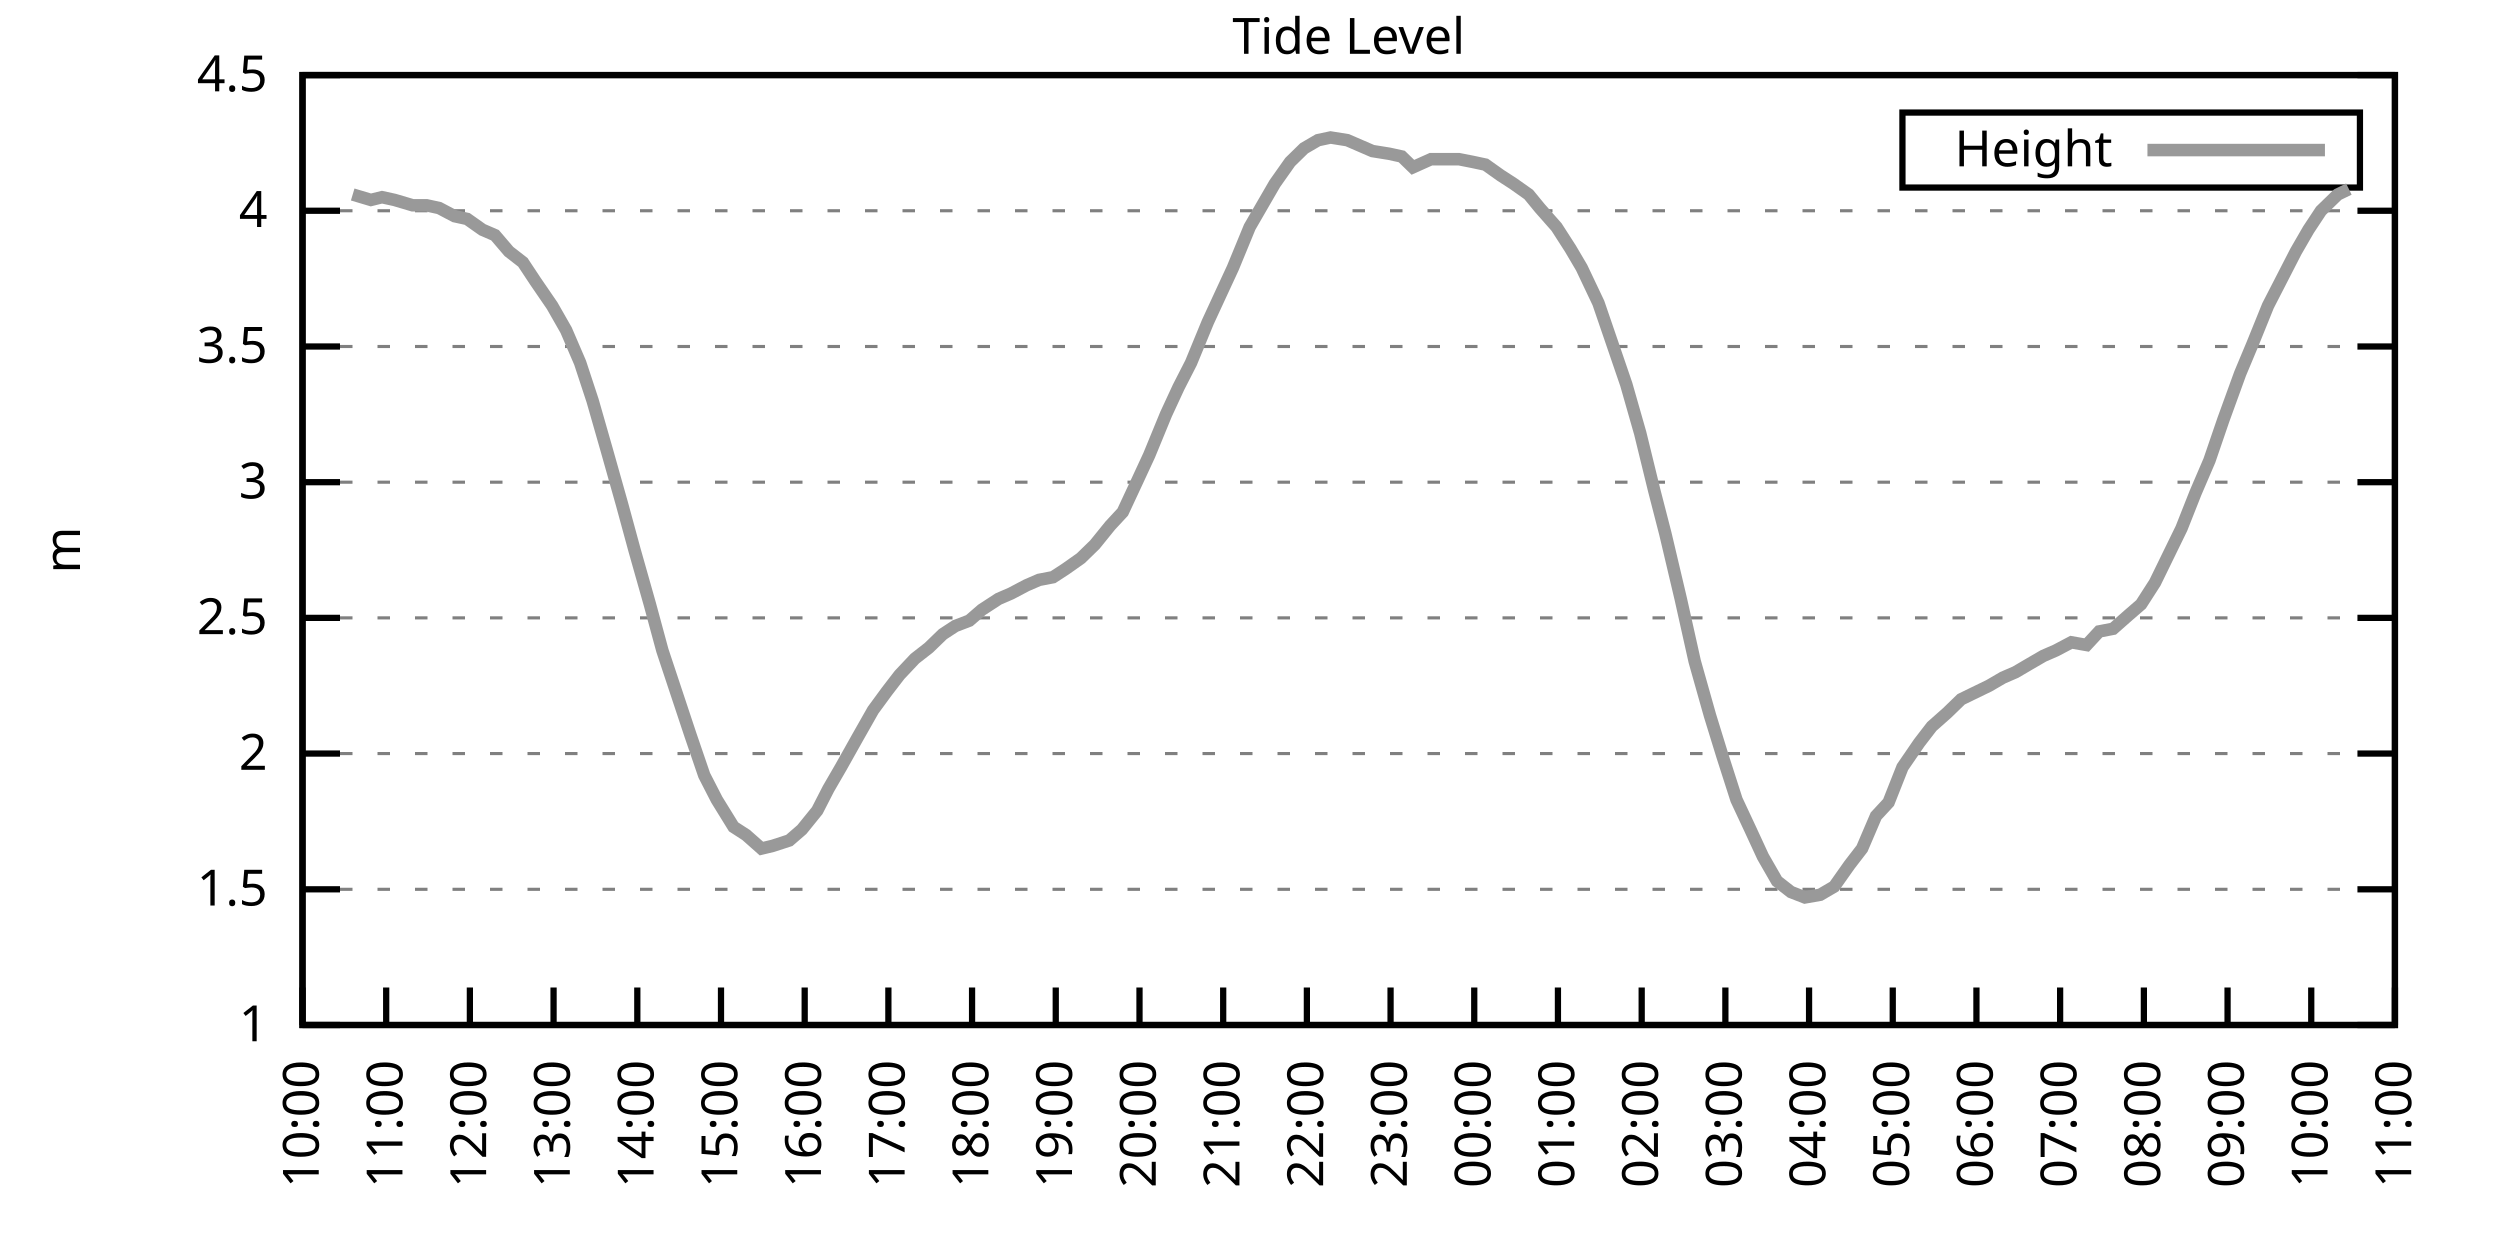
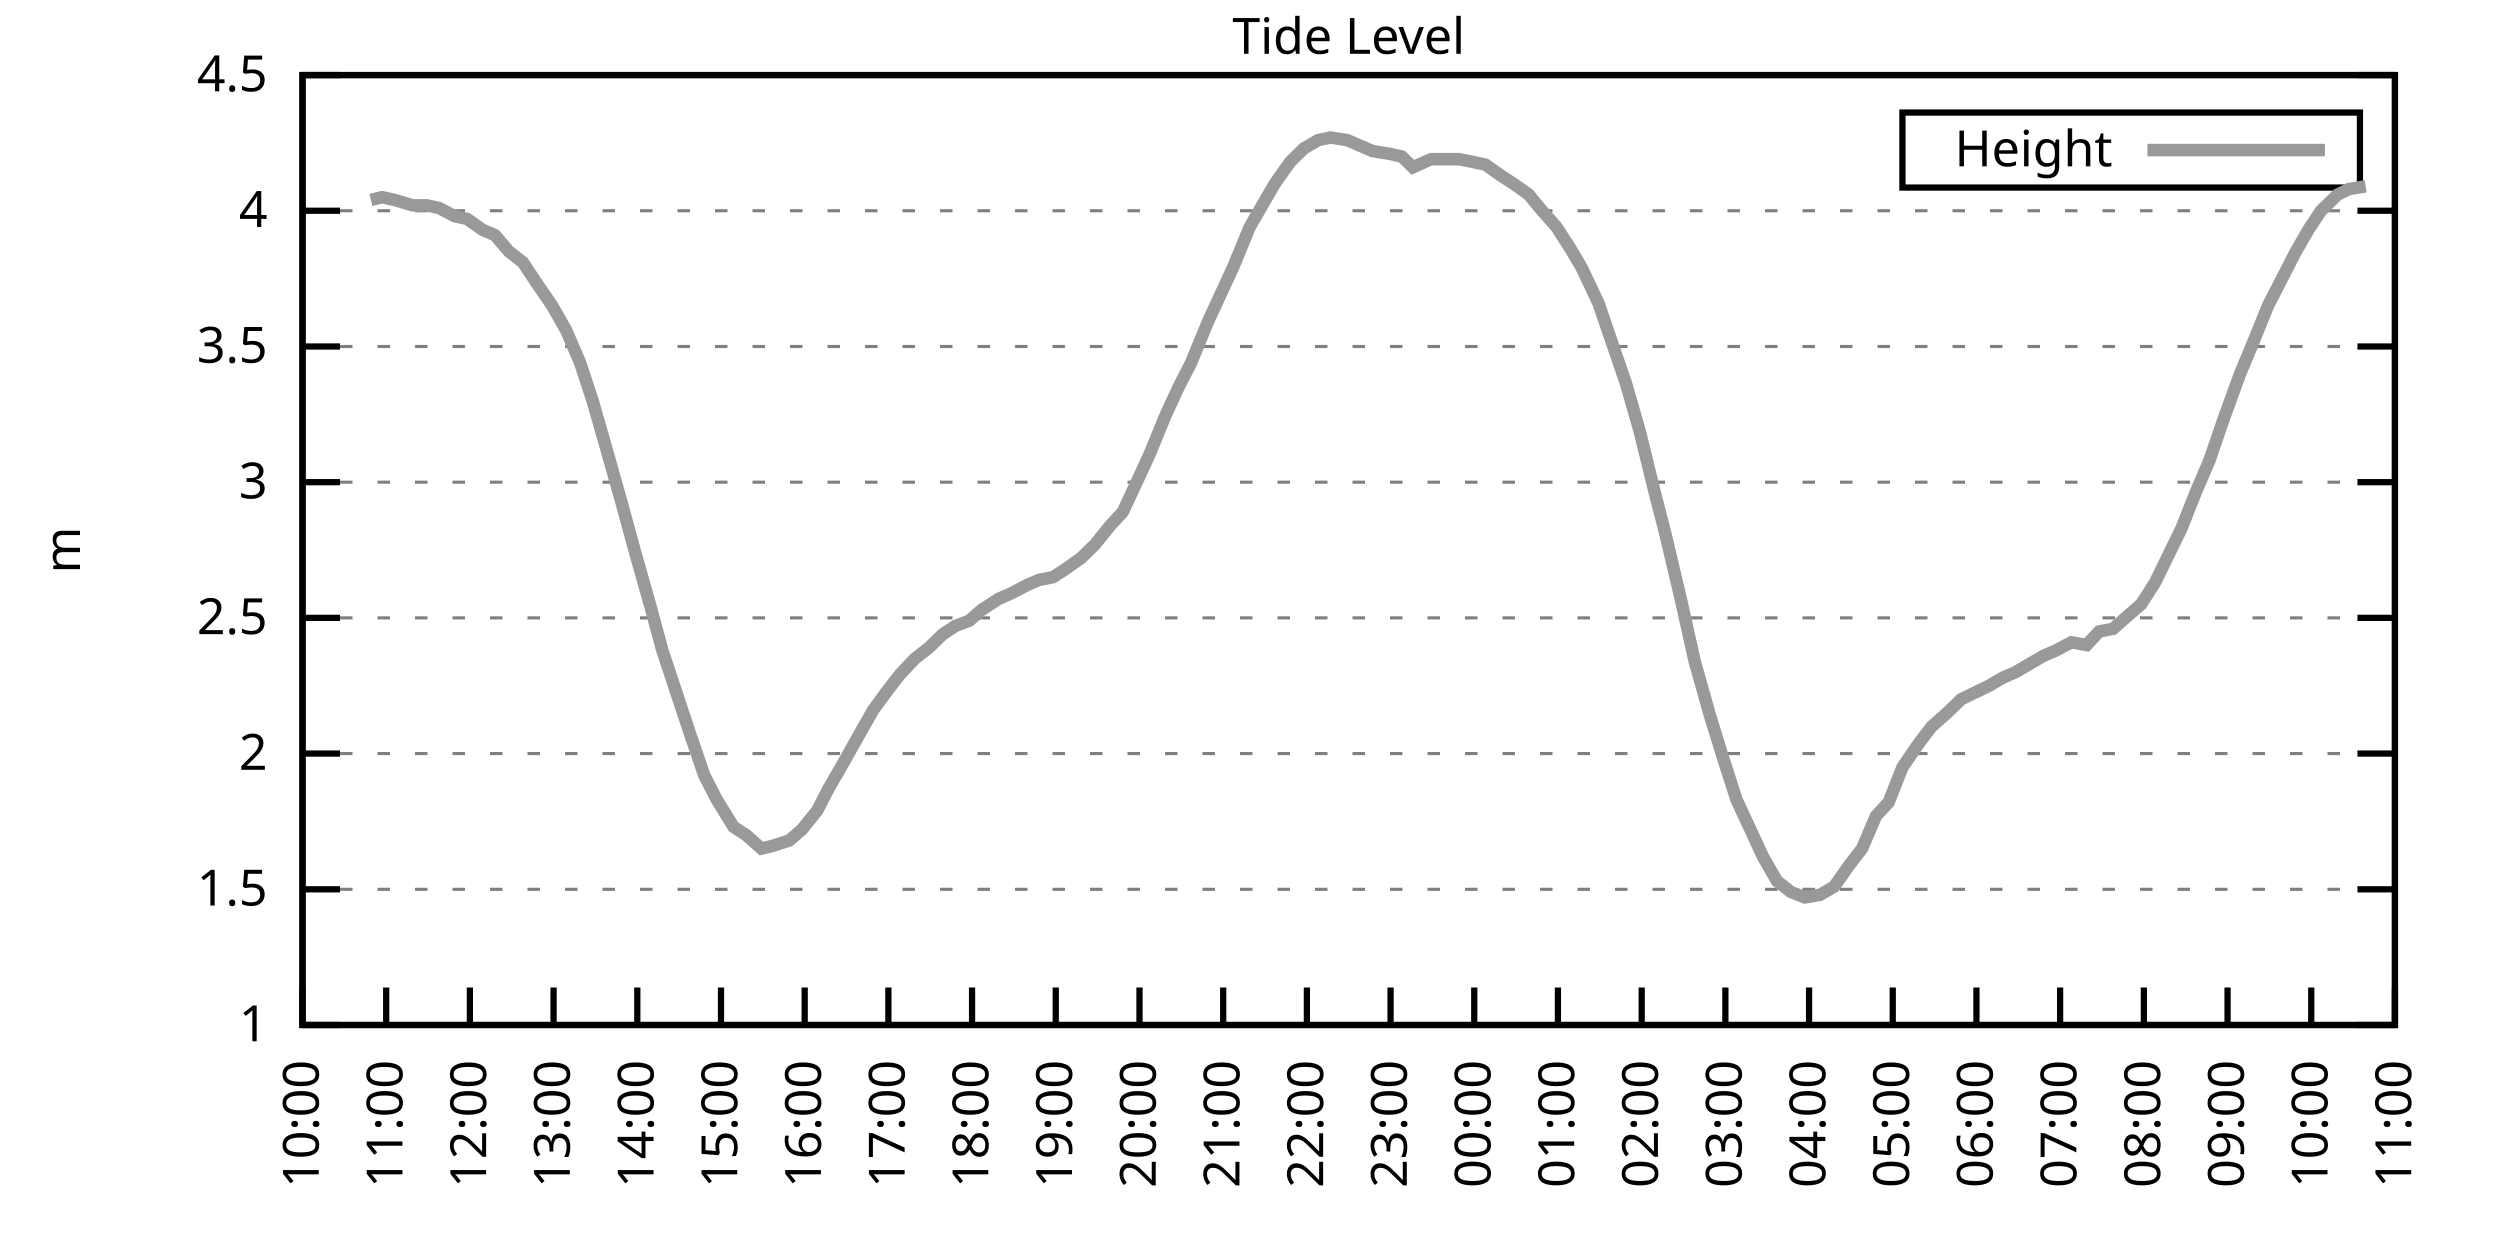
<svg xmlns="http://www.w3.org/2000/svg" xmlns:xlink="http://www.w3.org/1999/xlink" width="400" height="200" viewBox="0 0 400 200">
  <g id="gnuplot_canvas">
    <rect x="0" y="0" width="400" height="200" fill="none" />
    <defs>
      <circle id="gpDot" r="0.5" stroke-width="0.5" stroke="currentColor" />
      <path id="gpPt0" stroke-width="0.333" stroke="currentColor" d="M-1,0 h2 M0,-1 v2" />
      <path id="gpPt1" stroke-width="0.333" stroke="currentColor" d="M-1,-1 L1,1 M1,-1 L-1,1" />
      <path id="gpPt2" stroke-width="0.333" stroke="currentColor" d="M-1,0 L1,0 M0,-1 L0,1 M-1,-1 L1,1 M-1,1 L1,-1" />
      <rect id="gpPt3" stroke-width="0.333" stroke="currentColor" x="-1" y="-1" width="2" height="2" />
      <rect id="gpPt4" stroke-width="0.333" stroke="currentColor" fill="currentColor" x="-1" y="-1" width="2" height="2" />
      <circle id="gpPt5" stroke-width="0.333" stroke="currentColor" cx="0" cy="0" r="1" />
      <use xlink:href="#gpPt5" id="gpPt6" fill="currentColor" stroke="none" />
      <path id="gpPt7" stroke-width="0.333" stroke="currentColor" d="M0,-1.33 L-1.33,0.67 L1.33,0.67 z" />
      <use xlink:href="#gpPt7" id="gpPt8" fill="currentColor" stroke="none" />
      <use xlink:href="#gpPt7" id="gpPt9" stroke="currentColor" transform="rotate(180)" />
      <use xlink:href="#gpPt9" id="gpPt10" fill="currentColor" stroke="none" />
      <use xlink:href="#gpPt3" id="gpPt11" stroke="currentColor" transform="rotate(45)" />
      <use xlink:href="#gpPt11" id="gpPt12" fill="currentColor" stroke="none" />
      <path id="gpPt13" stroke-width="0.333" stroke="currentColor" d="M0,1.330 L1.265,0.411 L0.782,-1.067 L-0.782,-1.076 L-1.265,0.411 z" />
      <use xlink:href="#gpPt13" id="gpPt14" fill="currentColor" stroke="none" />
      <filter id="textbox" filterUnits="objectBoundingBox" x="0" y="0" height="1" width="1">
        <feFlood flood-color="white" flood-opacity="1" result="bgnd" />
        <feComposite in="SourceGraphic" in2="bgnd" operator="atop" />
      </filter>
      <filter id="greybox" filterUnits="objectBoundingBox" x="0" y="0" height="1" width="1">
        <feFlood flood-color="lightgrey" flood-opacity="1" result="grey" />
        <feComposite in="SourceGraphic" in2="grey" operator="atop" />
      </filter>
    </defs>
    <g fill="none" color="white" stroke="currentColor" stroke-width="1.00" stroke-linecap="butt" stroke-linejoin="miter">
</g>
    <g fill="none" color="black" stroke="currentColor" stroke-width="1.00" stroke-linecap="butt" stroke-linejoin="miter">
      <g stroke="none" shape-rendering="crispEdges">
        <polygon fill="rgb(255, 255, 255)" points="48.40,164.00 383.18,164.00 383.18,12.02 48.40,12.02 " />
      </g>
    </g>
    <g fill="none" color="black" stroke="currentColor" stroke-width="1.00" stroke-linecap="butt" stroke-linejoin="miter">
</g>
    <g fill="none" color="black" stroke="black" stroke-width="0.50" stroke-linecap="butt" stroke-linejoin="miter">
</g>
    <g fill="none" color="gray" stroke="currentColor" stroke-width="0.50" stroke-linecap="butt" stroke-linejoin="miter">
      <path stroke="gray" stroke-dasharray="2,4" class="gridline" d="M48.40,164.00 L383.19,164.00  " />
    </g>
    <g fill="none" color="gray" stroke="gray" stroke-width="1.00" stroke-linecap="butt" stroke-linejoin="miter">
</g>
    <g fill="none" color="black" stroke="currentColor" stroke-width="1.00" stroke-linecap="butt" stroke-linejoin="miter">
      <path stroke="black" d="M48.40,164.00 L54.40,164.00 M383.19,164.00 L377.19,164.00  " />
      <g transform="translate(42.80,166.60)" stroke="none" fill="black" font-family="Sans" font-size="8.00" text-anchor="end">
        <text>
          <tspan font-family="Sans"> 1</tspan>
        </text>
      </g>
    </g>
    <g fill="none" color="black" stroke="currentColor" stroke-width="1.00" stroke-linecap="butt" stroke-linejoin="miter">
</g>
    <g fill="none" color="black" stroke="black" stroke-width="0.50" stroke-linecap="butt" stroke-linejoin="miter">
</g>
    <g fill="none" color="gray" stroke="currentColor" stroke-width="0.50" stroke-linecap="butt" stroke-linejoin="miter">
      <path stroke="gray" stroke-dasharray="2,4" class="gridline" d="M48.40,142.29 L383.19,142.29  " />
    </g>
    <g fill="none" color="gray" stroke="gray" stroke-width="1.00" stroke-linecap="butt" stroke-linejoin="miter">
</g>
    <g fill="none" color="black" stroke="currentColor" stroke-width="1.00" stroke-linecap="butt" stroke-linejoin="miter">
      <path stroke="black" d="M48.40,142.29 L54.40,142.29 M383.19,142.29 L377.19,142.29  " />
      <g transform="translate(42.80,144.89)" stroke="none" fill="black" font-family="Sans" font-size="8.00" text-anchor="end">
        <text>
          <tspan font-family="Sans"> 1.5</tspan>
        </text>
      </g>
    </g>
    <g fill="none" color="black" stroke="currentColor" stroke-width="1.00" stroke-linecap="butt" stroke-linejoin="miter">
</g>
    <g fill="none" color="black" stroke="black" stroke-width="0.50" stroke-linecap="butt" stroke-linejoin="miter">
</g>
    <g fill="none" color="gray" stroke="currentColor" stroke-width="0.50" stroke-linecap="butt" stroke-linejoin="miter">
      <path stroke="gray" stroke-dasharray="2,4" class="gridline" d="M48.40,120.57 L383.19,120.57  " />
    </g>
    <g fill="none" color="gray" stroke="gray" stroke-width="1.00" stroke-linecap="butt" stroke-linejoin="miter">
</g>
    <g fill="none" color="black" stroke="currentColor" stroke-width="1.00" stroke-linecap="butt" stroke-linejoin="miter">
      <path stroke="black" d="M48.40,120.57 L54.40,120.57 M383.19,120.57 L377.19,120.57  " />
      <g transform="translate(42.80,123.17)" stroke="none" fill="black" font-family="Sans" font-size="8.00" text-anchor="end">
        <text>
          <tspan font-family="Sans"> 2</tspan>
        </text>
      </g>
    </g>
    <g fill="none" color="black" stroke="currentColor" stroke-width="1.00" stroke-linecap="butt" stroke-linejoin="miter">
</g>
    <g fill="none" color="black" stroke="black" stroke-width="0.50" stroke-linecap="butt" stroke-linejoin="miter">
</g>
    <g fill="none" color="gray" stroke="currentColor" stroke-width="0.50" stroke-linecap="butt" stroke-linejoin="miter">
      <path stroke="gray" stroke-dasharray="2,4" class="gridline" d="M48.40,98.86 L383.19,98.86  " />
    </g>
    <g fill="none" color="gray" stroke="gray" stroke-width="1.00" stroke-linecap="butt" stroke-linejoin="miter">
</g>
    <g fill="none" color="black" stroke="currentColor" stroke-width="1.00" stroke-linecap="butt" stroke-linejoin="miter">
      <path stroke="black" d="M48.40,98.86 L54.40,98.86 M383.19,98.86 L377.19,98.86  " />
      <g transform="translate(42.80,101.46)" stroke="none" fill="black" font-family="Sans" font-size="8.00" text-anchor="end">
        <text>
          <tspan font-family="Sans"> 2.5</tspan>
        </text>
      </g>
    </g>
    <g fill="none" color="black" stroke="currentColor" stroke-width="1.00" stroke-linecap="butt" stroke-linejoin="miter">
</g>
    <g fill="none" color="black" stroke="black" stroke-width="0.50" stroke-linecap="butt" stroke-linejoin="miter">
</g>
    <g fill="none" color="gray" stroke="currentColor" stroke-width="0.50" stroke-linecap="butt" stroke-linejoin="miter">
      <path stroke="gray" stroke-dasharray="2,4" class="gridline" d="M48.40,77.15 L383.19,77.15  " />
    </g>
    <g fill="none" color="gray" stroke="gray" stroke-width="1.00" stroke-linecap="butt" stroke-linejoin="miter">
</g>
    <g fill="none" color="black" stroke="currentColor" stroke-width="1.00" stroke-linecap="butt" stroke-linejoin="miter">
      <path stroke="black" d="M48.40,77.15 L54.40,77.15 M383.19,77.15 L377.19,77.15  " />
      <g transform="translate(42.80,79.75)" stroke="none" fill="black" font-family="Sans" font-size="8.00" text-anchor="end">
        <text>
          <tspan font-family="Sans"> 3</tspan>
        </text>
      </g>
    </g>
    <g fill="none" color="black" stroke="currentColor" stroke-width="1.00" stroke-linecap="butt" stroke-linejoin="miter">
</g>
    <g fill="none" color="black" stroke="black" stroke-width="0.50" stroke-linecap="butt" stroke-linejoin="miter">
</g>
    <g fill="none" color="gray" stroke="currentColor" stroke-width="0.50" stroke-linecap="butt" stroke-linejoin="miter">
      <path stroke="gray" stroke-dasharray="2,4" class="gridline" d="M48.40,55.44 L383.19,55.44  " />
    </g>
    <g fill="none" color="gray" stroke="gray" stroke-width="1.00" stroke-linecap="butt" stroke-linejoin="miter">
</g>
    <g fill="none" color="black" stroke="currentColor" stroke-width="1.00" stroke-linecap="butt" stroke-linejoin="miter">
      <path stroke="black" d="M48.40,55.44 L54.40,55.44 M383.19,55.44 L377.19,55.44  " />
      <g transform="translate(42.80,58.04)" stroke="none" fill="black" font-family="Sans" font-size="8.00" text-anchor="end">
        <text>
          <tspan font-family="Sans"> 3.5</tspan>
        </text>
      </g>
    </g>
    <g fill="none" color="black" stroke="currentColor" stroke-width="1.00" stroke-linecap="butt" stroke-linejoin="miter">
</g>
    <g fill="none" color="black" stroke="black" stroke-width="0.50" stroke-linecap="butt" stroke-linejoin="miter">
</g>
    <g fill="none" color="gray" stroke="currentColor" stroke-width="0.50" stroke-linecap="butt" stroke-linejoin="miter">
      <path stroke="gray" stroke-dasharray="2,4" class="gridline" d="M48.40,33.72 L383.19,33.72  " />
    </g>
    <g fill="none" color="gray" stroke="gray" stroke-width="1.00" stroke-linecap="butt" stroke-linejoin="miter">
</g>
    <g fill="none" color="black" stroke="currentColor" stroke-width="1.00" stroke-linecap="butt" stroke-linejoin="miter">
      <path stroke="black" d="M48.40,33.72 L54.40,33.72 M383.19,33.72 L377.19,33.72  " />
      <g transform="translate(42.80,36.32)" stroke="none" fill="black" font-family="Sans" font-size="8.00" text-anchor="end">
        <text>
          <tspan font-family="Sans"> 4</tspan>
        </text>
      </g>
    </g>
    <g fill="none" color="black" stroke="currentColor" stroke-width="1.00" stroke-linecap="butt" stroke-linejoin="miter">
</g>
    <g fill="none" color="black" stroke="black" stroke-width="0.50" stroke-linecap="butt" stroke-linejoin="miter">
</g>
    <g fill="none" color="gray" stroke="currentColor" stroke-width="0.50" stroke-linecap="butt" stroke-linejoin="miter">
      <path stroke="gray" stroke-dasharray="2,4" class="gridline" d="M48.40,12.01 L383.19,12.01  " />
    </g>
    <g fill="none" color="gray" stroke="gray" stroke-width="1.00" stroke-linecap="butt" stroke-linejoin="miter">
</g>
    <g fill="none" color="black" stroke="currentColor" stroke-width="1.00" stroke-linecap="butt" stroke-linejoin="miter">
      <path stroke="black" d="M48.40,12.01 L54.40,12.01 M383.19,12.01 L377.19,12.01  " />
      <g transform="translate(42.80,14.61)" stroke="none" fill="black" font-family="Sans" font-size="8.00" text-anchor="end">
        <text>
          <tspan font-family="Sans"> 4.5</tspan>
        </text>
      </g>
    </g>
    <g fill="none" color="black" stroke="currentColor" stroke-width="1.00" stroke-linecap="butt" stroke-linejoin="miter">
      <path stroke="black" d="M48.40,164.00 L48.40,158.00  " />
      <g transform="translate(51.00,169.60) rotate(270.00)" stroke="none" fill="black" font-family="Sans" font-size="8.00" text-anchor="end">
        <text>
          <tspan font-family="Sans">10:00</tspan>
        </text>
      </g>
    </g>
    <g fill="none" color="black" stroke="currentColor" stroke-width="1.00" stroke-linecap="butt" stroke-linejoin="miter">
      <path stroke="black" d="M61.79,164.00 L61.79,158.00  " />
      <g transform="translate(64.39,169.60) rotate(270.00)" stroke="none" fill="black" font-family="Sans" font-size="8.00" text-anchor="end">
        <text>
          <tspan font-family="Sans">11:00</tspan>
        </text>
      </g>
    </g>
    <g fill="none" color="black" stroke="currentColor" stroke-width="1.00" stroke-linecap="butt" stroke-linejoin="miter">
      <path stroke="black" d="M75.18,164.00 L75.18,158.00  " />
      <g transform="translate(77.78,169.60) rotate(270.00)" stroke="none" fill="black" font-family="Sans" font-size="8.00" text-anchor="end">
        <text>
          <tspan font-family="Sans">12:00</tspan>
        </text>
      </g>
    </g>
    <g fill="none" color="black" stroke="currentColor" stroke-width="1.00" stroke-linecap="butt" stroke-linejoin="miter">
      <path stroke="black" d="M88.57,164.00 L88.57,158.00  " />
      <g transform="translate(91.17,169.60) rotate(270.00)" stroke="none" fill="black" font-family="Sans" font-size="8.00" text-anchor="end">
        <text>
          <tspan font-family="Sans">13:00</tspan>
        </text>
      </g>
    </g>
    <g fill="none" color="black" stroke="currentColor" stroke-width="1.00" stroke-linecap="butt" stroke-linejoin="miter">
      <path stroke="black" d="M101.97,164.00 L101.97,158.00  " />
      <g transform="translate(104.57,169.60) rotate(270.00)" stroke="none" fill="black" font-family="Sans" font-size="8.00" text-anchor="end">
        <text>
          <tspan font-family="Sans">14:00</tspan>
        </text>
      </g>
    </g>
    <g fill="none" color="black" stroke="currentColor" stroke-width="1.00" stroke-linecap="butt" stroke-linejoin="miter">
      <path stroke="black" d="M115.36,164.00 L115.36,158.00  " />
      <g transform="translate(117.96,169.60) rotate(270.00)" stroke="none" fill="black" font-family="Sans" font-size="8.00" text-anchor="end">
        <text>
          <tspan font-family="Sans">15:00</tspan>
        </text>
      </g>
    </g>
    <g fill="none" color="black" stroke="currentColor" stroke-width="1.00" stroke-linecap="butt" stroke-linejoin="miter">
      <path stroke="black" d="M128.75,164.00 L128.75,158.00  " />
      <g transform="translate(131.35,169.60) rotate(270.00)" stroke="none" fill="black" font-family="Sans" font-size="8.00" text-anchor="end">
        <text>
          <tspan font-family="Sans">16:00</tspan>
        </text>
      </g>
    </g>
    <g fill="none" color="black" stroke="currentColor" stroke-width="1.00" stroke-linecap="butt" stroke-linejoin="miter">
      <path stroke="black" d="M142.14,164.00 L142.14,158.00  " />
      <g transform="translate(144.74,169.60) rotate(270.00)" stroke="none" fill="black" font-family="Sans" font-size="8.00" text-anchor="end">
        <text>
          <tspan font-family="Sans">17:00</tspan>
        </text>
      </g>
    </g>
    <g fill="none" color="black" stroke="currentColor" stroke-width="1.00" stroke-linecap="butt" stroke-linejoin="miter">
      <path stroke="black" d="M155.53,164.00 L155.53,158.00  " />
      <g transform="translate(158.13,169.60) rotate(270.00)" stroke="none" fill="black" font-family="Sans" font-size="8.00" text-anchor="end">
        <text>
          <tspan font-family="Sans">18:00</tspan>
        </text>
      </g>
    </g>
    <g fill="none" color="black" stroke="currentColor" stroke-width="1.00" stroke-linecap="butt" stroke-linejoin="miter">
      <path stroke="black" d="M168.92,164.00 L168.92,158.00  " />
      <g transform="translate(171.52,169.60) rotate(270.00)" stroke="none" fill="black" font-family="Sans" font-size="8.00" text-anchor="end">
        <text>
          <tspan font-family="Sans">19:00</tspan>
        </text>
      </g>
    </g>
    <g fill="none" color="black" stroke="currentColor" stroke-width="1.00" stroke-linecap="butt" stroke-linejoin="miter">
      <path stroke="black" d="M182.32,164.00 L182.32,158.00  " />
      <g transform="translate(184.92,169.60) rotate(270.00)" stroke="none" fill="black" font-family="Sans" font-size="8.00" text-anchor="end">
        <text>
          <tspan font-family="Sans">20:00</tspan>
        </text>
      </g>
    </g>
    <g fill="none" color="black" stroke="currentColor" stroke-width="1.00" stroke-linecap="butt" stroke-linejoin="miter">
      <path stroke="black" d="M195.71,164.00 L195.71,158.00  " />
      <g transform="translate(198.31,169.60) rotate(270.00)" stroke="none" fill="black" font-family="Sans" font-size="8.00" text-anchor="end">
        <text>
          <tspan font-family="Sans">21:00</tspan>
        </text>
      </g>
    </g>
    <g fill="none" color="black" stroke="currentColor" stroke-width="1.00" stroke-linecap="butt" stroke-linejoin="miter">
      <path stroke="black" d="M209.10,164.00 L209.10,158.00  " />
      <g transform="translate(211.70,169.60) rotate(270.00)" stroke="none" fill="black" font-family="Sans" font-size="8.00" text-anchor="end">
        <text>
          <tspan font-family="Sans">22:00</tspan>
        </text>
      </g>
    </g>
    <g fill="none" color="black" stroke="currentColor" stroke-width="1.00" stroke-linecap="butt" stroke-linejoin="miter">
      <path stroke="black" d="M222.49,164.00 L222.49,158.00  " />
      <g transform="translate(225.09,169.60) rotate(270.00)" stroke="none" fill="black" font-family="Sans" font-size="8.00" text-anchor="end">
        <text>
          <tspan font-family="Sans">23:00</tspan>
        </text>
      </g>
    </g>
    <g fill="none" color="black" stroke="currentColor" stroke-width="1.00" stroke-linecap="butt" stroke-linejoin="miter">
      <path stroke="black" d="M235.88,164.00 L235.88,158.00  " />
      <g transform="translate(238.48,169.60) rotate(270.00)" stroke="none" fill="black" font-family="Sans" font-size="8.00" text-anchor="end">
        <text>
          <tspan font-family="Sans">00:00</tspan>
        </text>
      </g>
    </g>
    <g fill="none" color="black" stroke="currentColor" stroke-width="1.00" stroke-linecap="butt" stroke-linejoin="miter">
      <path stroke="black" d="M249.27,164.00 L249.27,158.00  " />
      <g transform="translate(251.87,169.60) rotate(270.00)" stroke="none" fill="black" font-family="Sans" font-size="8.00" text-anchor="end">
        <text>
          <tspan font-family="Sans">01:00</tspan>
        </text>
      </g>
    </g>
    <g fill="none" color="black" stroke="currentColor" stroke-width="1.00" stroke-linecap="butt" stroke-linejoin="miter">
      <path stroke="black" d="M262.67,164.00 L262.67,158.00  " />
      <g transform="translate(265.27,169.60) rotate(270.00)" stroke="none" fill="black" font-family="Sans" font-size="8.00" text-anchor="end">
        <text>
          <tspan font-family="Sans">02:00</tspan>
        </text>
      </g>
    </g>
    <g fill="none" color="black" stroke="currentColor" stroke-width="1.00" stroke-linecap="butt" stroke-linejoin="miter">
      <path stroke="black" d="M276.06,164.00 L276.06,158.00  " />
      <g transform="translate(278.66,169.60) rotate(270.00)" stroke="none" fill="black" font-family="Sans" font-size="8.00" text-anchor="end">
        <text>
          <tspan font-family="Sans">03:00</tspan>
        </text>
      </g>
    </g>
    <g fill="none" color="black" stroke="currentColor" stroke-width="1.00" stroke-linecap="butt" stroke-linejoin="miter">
      <path stroke="black" d="M289.45,164.00 L289.45,158.00  " />
      <g transform="translate(292.05,169.60) rotate(270.00)" stroke="none" fill="black" font-family="Sans" font-size="8.00" text-anchor="end">
        <text>
          <tspan font-family="Sans">04:00</tspan>
        </text>
      </g>
    </g>
    <g fill="none" color="black" stroke="currentColor" stroke-width="1.00" stroke-linecap="butt" stroke-linejoin="miter">
      <path stroke="black" d="M302.84,164.00 L302.84,158.00  " />
      <g transform="translate(305.44,169.60) rotate(270.00)" stroke="none" fill="black" font-family="Sans" font-size="8.00" text-anchor="end">
        <text>
          <tspan font-family="Sans">05:00</tspan>
        </text>
      </g>
    </g>
    <g fill="none" color="black" stroke="currentColor" stroke-width="1.00" stroke-linecap="butt" stroke-linejoin="miter">
      <path stroke="black" d="M316.23,164.00 L316.23,158.00  " />
      <g transform="translate(318.83,169.60) rotate(270.00)" stroke="none" fill="black" font-family="Sans" font-size="8.00" text-anchor="end">
        <text>
          <tspan font-family="Sans">06:00</tspan>
        </text>
      </g>
    </g>
    <g fill="none" color="black" stroke="currentColor" stroke-width="1.00" stroke-linecap="butt" stroke-linejoin="miter">
      <path stroke="black" d="M329.62,164.00 L329.62,158.00  " />
      <g transform="translate(332.22,169.60) rotate(270.00)" stroke="none" fill="black" font-family="Sans" font-size="8.00" text-anchor="end">
        <text>
          <tspan font-family="Sans">07:00</tspan>
        </text>
      </g>
    </g>
    <g fill="none" color="black" stroke="currentColor" stroke-width="1.00" stroke-linecap="butt" stroke-linejoin="miter">
      <path stroke="black" d="M343.02,164.00 L343.02,158.00  " />
      <g transform="translate(345.62,169.60) rotate(270.00)" stroke="none" fill="black" font-family="Sans" font-size="8.00" text-anchor="end">
        <text>
          <tspan font-family="Sans">08:00</tspan>
        </text>
      </g>
    </g>
    <g fill="none" color="black" stroke="currentColor" stroke-width="1.00" stroke-linecap="butt" stroke-linejoin="miter">
      <path stroke="black" d="M356.41,164.00 L356.41,158.00  " />
      <g transform="translate(359.01,169.60) rotate(270.00)" stroke="none" fill="black" font-family="Sans" font-size="8.00" text-anchor="end">
        <text>
          <tspan font-family="Sans">09:00</tspan>
        </text>
      </g>
    </g>
    <g fill="none" color="black" stroke="currentColor" stroke-width="1.00" stroke-linecap="butt" stroke-linejoin="miter">
      <path stroke="black" d="M369.80,164.00 L369.80,158.00  " />
      <g transform="translate(372.40,169.60) rotate(270.00)" stroke="none" fill="black" font-family="Sans" font-size="8.00" text-anchor="end">
        <text>
          <tspan font-family="Sans">10:00</tspan>
        </text>
      </g>
    </g>
    <g fill="none" color="black" stroke="currentColor" stroke-width="1.00" stroke-linecap="butt" stroke-linejoin="miter">
      <path stroke="black" d="M383.19,164.00 L383.19,158.00  " />
      <g transform="translate(385.79,169.60) rotate(270.00)" stroke="none" fill="black" font-family="Sans" font-size="8.00" text-anchor="end">
        <text>
          <tspan font-family="Sans">11:00</tspan>
        </text>
      </g>
    </g>
    <g fill="none" color="black" stroke="currentColor" stroke-width="1.00" stroke-linecap="butt" stroke-linejoin="miter">
</g>
    <g fill="none" color="black" stroke="currentColor" stroke-width="1.00" stroke-linecap="butt" stroke-linejoin="miter">
      <path stroke="black" d="M48.40,12.01 L48.40,164.00 L383.19,164.00 L383.19,12.01 L48.40,12.01 Z  " />
    </g>
    <g fill="none" color="black" stroke="currentColor" stroke-width="1.00" stroke-linecap="butt" stroke-linejoin="miter">
</g>
    <g fill="none" color="black" stroke="currentColor" stroke-width="1.00" stroke-linecap="butt" stroke-linejoin="miter">
      <path stroke="black" d="M304.39,30.01 L304.39,18.01 L377.59,18.01 L377.59,30.01 L304.39,30.01 Z  " />
    </g>
    <g id="Tide_level_plot_1">
      <g fill="none" color="white" stroke="black" stroke-width="2.00" stroke-linecap="butt" stroke-linejoin="miter">
</g>
      <g fill="none" color="black" stroke="currentColor" stroke-width="2.00" stroke-linecap="butt" stroke-linejoin="miter">
        <g transform="translate(337.99,26.61)" stroke="none" fill="black" font-family="Sans" font-size="8.00" text-anchor="end">
          <text>
            <tspan font-family="Sans">Height</tspan>
          </text>
        </g>
      </g>
      <g fill="none" color="black" stroke="currentColor" stroke-width="2.00" stroke-linecap="butt" stroke-linejoin="miter">
-         <path stroke="rgb(153, 153, 153)" d="M343.59,24.01 L371.99,24.01 M56.43,31.12 L59.34,31.99 L61.12,31.55 L63.13,31.99 L66.03,32.85 L68.26,32.85   L70.27,33.29 L72.73,34.59 L74.74,35.03 L77.19,36.76 L79.20,37.63 L81.43,40.24 L83.66,41.97 L85.67,45.01   L88.35,48.92 L90.58,52.83 L92.82,58.04 L94.82,64.12 L97.06,71.94 L99.51,80.62 L101.52,88.00 L103.98,96.69   L105.98,104.07 L110.45,117.53 L112.68,124.05 L114.69,127.96 L117.37,132.30 L119.38,133.60 L121.83,135.77 L123.62,135.34   L126.29,134.47 L128.30,132.73 L130.76,129.69 L132.54,126.22 L134.55,122.75 L137.23,117.97 L139.69,113.63 L141.92,110.59   L143.93,107.98 L146.38,105.38 L148.61,103.64 L150.85,101.47 L152.85,100.16 L155.09,99.30 L157.10,97.56 L159.77,95.82   L161.78,94.95 L164.24,93.65 L166.25,92.78 L168.48,92.35 L170.49,91.04 L172.94,89.31 L175.17,87.14 L177.63,84.10   L179.64,81.93 L181.87,77.15 L183.88,72.81 L186.56,66.29 L188.57,61.95 L190.57,58.04 L193.25,51.53 L195.26,47.18   L197.27,42.84 L199.95,36.33 L201.96,32.85 L203.97,29.38 L206.42,25.91 L208.65,23.73 L210.88,22.43 L212.89,22.00   L215.57,22.43 L217.58,23.30 L219.59,24.17 L222.27,24.60 L224.28,25.04 L226.06,26.77 L228.96,25.47 L231.20,25.47   L233.43,25.47 L235.66,25.91 L237.67,26.34 L240.12,28.08 L242.13,29.38 L244.59,31.12 L246.37,33.29 L249.05,36.33   L251.28,39.80 L253.07,42.84 L255.75,48.49 L257.98,55.00 L260.21,61.52 L262.44,69.33 L264.67,78.45 L266.46,85.40   L268.92,95.82 L271.15,105.81 L273.60,114.49 L275.61,121.01 L277.84,127.96 L280.07,132.73 L282.08,137.08 L284.32,140.98   L286.55,142.72 L288.78,143.59 L291.23,143.16 L293.47,141.85 L295.92,138.38 L297.93,135.77 L300.16,130.56 L302.17,128.39   L304.40,122.75 L307.08,118.84 L309.09,116.23 L311.54,114.06 L313.78,111.89 L315.56,111.02 L318.24,109.72 L320.47,108.42   L322.48,107.55 L324.71,106.24 L326.95,104.94 L328.95,104.07 L331.41,102.77 L333.86,103.20 L335.87,101.03 L338.10,100.60   L340.56,98.43 L342.57,96.69 L344.80,93.22 L349.04,84.53 L351.27,78.89 L353.51,73.67 L355.74,67.16 L358.42,59.78   L360.42,55.00 L362.88,48.92 L364.89,45.01 L367.34,40.24 L369.35,36.76 L371.36,33.72 L374.04,31.12 L375.82,30.25    " />
+         <path stroke="rgb(153, 153, 153)" d="M343.59,24.01 L371.99,24.01 M59.34,31.99 L61.12,31.55 L63.13,31.99 L66.03,32.85 L68.26,32.85 L70.27,33.29   L72.73,34.59 L74.74,35.03 L77.19,36.76 L79.20,37.63 L81.43,40.24 L83.66,41.97 L85.67,45.01 L88.35,48.92   L90.58,52.83 L92.82,58.04 L94.82,64.12 L97.06,71.94 L99.51,80.62 L101.52,88.00 L103.98,96.69 L105.98,104.07   L110.45,117.53 L112.68,124.05 L114.69,127.96 L117.37,132.30 L119.38,133.60 L121.83,135.77 L123.62,135.34 L126.29,134.47   L128.30,132.73 L130.76,129.69 L132.54,126.22 L134.55,122.75 L137.23,117.97 L139.69,113.63 L141.92,110.59 L143.93,107.98   L146.38,105.38 L148.61,103.64 L150.85,101.47 L152.85,100.16 L155.09,99.30 L157.10,97.56 L159.77,95.82 L161.78,94.95   L164.24,93.65 L166.25,92.78 L168.48,92.35 L170.49,91.04 L172.94,89.31 L175.17,87.14 L177.63,84.10 L179.64,81.93   L181.87,77.15 L183.88,72.81 L186.56,66.29 L188.57,61.95 L190.57,58.04 L193.25,51.53 L195.26,47.18 L197.27,42.84   L199.95,36.33 L201.96,32.85 L203.97,29.38 L206.42,25.91 L208.65,23.73 L210.88,22.43 L212.89,22.00 L215.57,22.43   L217.58,23.30 L219.59,24.17 L222.27,24.60 L224.28,25.04 L226.06,26.77 L228.96,25.47 L231.20,25.47 L233.43,25.47   L235.66,25.91 L237.67,26.34 L240.12,28.08 L242.13,29.38 L244.59,31.12 L246.37,33.29 L249.05,36.33 L251.28,39.80   L253.07,42.84 L255.75,48.49 L257.98,55.00 L260.21,61.52 L262.44,69.33 L264.67,78.45 L266.46,85.40 L268.92,95.82   L271.15,105.81 L273.60,114.49 L275.61,121.01 L277.84,127.96 L280.07,132.73 L282.08,137.08 L284.32,140.98 L286.55,142.72   L288.78,143.59 L291.23,143.16 L293.47,141.85 L295.92,138.38 L297.93,135.77 L300.16,130.56 L302.17,128.39 L304.40,122.75   L307.08,118.84 L309.09,116.23 L311.54,114.06 L313.78,111.89 L315.56,111.02 L318.24,109.72 L320.47,108.42 L322.48,107.55   L324.71,106.24 L326.95,104.94 L328.95,104.07 L331.41,102.77 L333.86,103.20 L335.87,101.03 L338.10,100.60 L340.56,98.43   L342.57,96.69 L344.80,93.22 L349.04,84.53 L351.27,78.89 L353.51,73.67 L355.74,67.16 L358.42,59.78 L360.42,55.00   L362.88,48.92 L364.89,45.01 L367.34,40.24 L369.35,36.76 L371.36,33.72 L374.04,31.12 L375.82,30.25 L378.50,29.81    " />
      </g>
    </g>
    <g fill="none" color="black" stroke="currentColor" stroke-width="2.00" stroke-linecap="butt" stroke-linejoin="miter">
</g>
    <g fill="none" color="black" stroke="black" stroke-width="1.00" stroke-linecap="butt" stroke-linejoin="miter">
</g>
    <g fill="none" color="black" stroke="currentColor" stroke-width="1.00" stroke-linecap="butt" stroke-linejoin="miter">
      <path stroke="black" d="M48.40,12.01 L48.40,164.00 L383.19,164.00 L383.19,12.01 L48.40,12.01 Z  " />
      <g transform="translate(12.80,88.01) rotate(270.00)" stroke="none" fill="black" font-family="Sans" font-size="8.00" text-anchor="middle">
        <text>
          <tspan font-family="Sans">m</tspan>
        </text>
      </g>
    </g>
    <g fill="none" color="black" stroke="currentColor" stroke-width="1.00" stroke-linecap="butt" stroke-linejoin="miter">
</g>
    <g fill="none" color="black" stroke="currentColor" stroke-width="1.00" stroke-linecap="butt" stroke-linejoin="miter">
      <g transform="translate(215.79,8.61)" stroke="none" fill="black" font-family="Sans" font-size="8.00" text-anchor="middle">
        <text>
          <tspan font-family="Sans">Tide Level</tspan>
        </text>
      </g>
    </g>
    <g fill="none" color="black" stroke="currentColor" stroke-width="1.00" stroke-linecap="butt" stroke-linejoin="miter">
</g>
  </g>
</svg>
